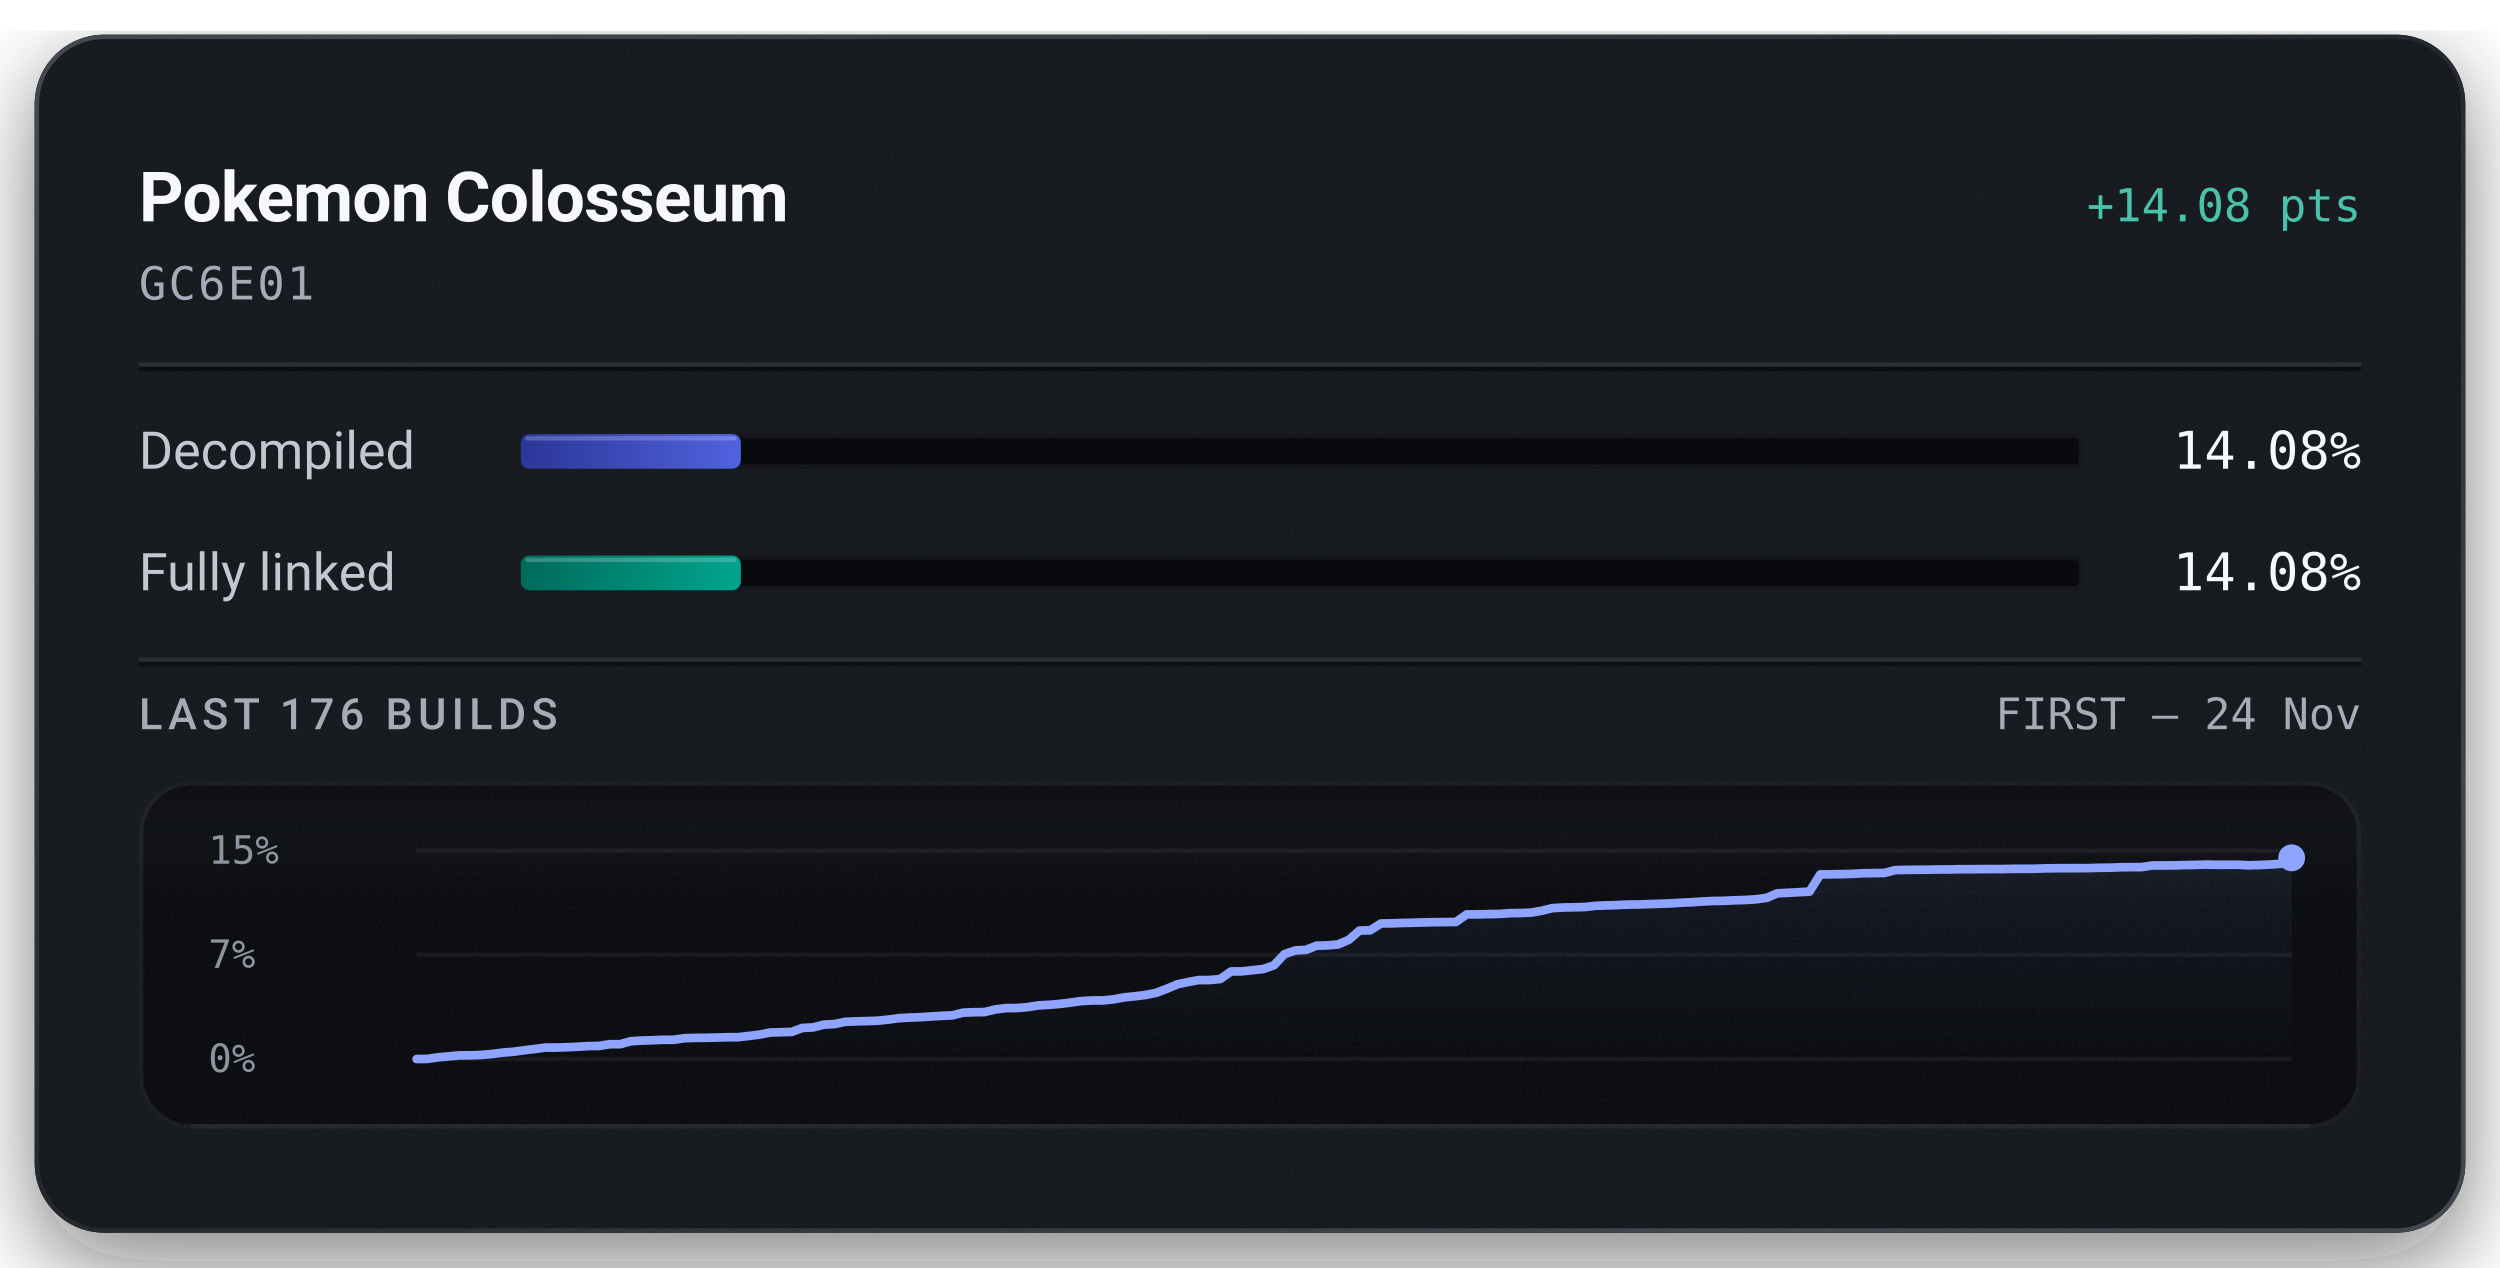
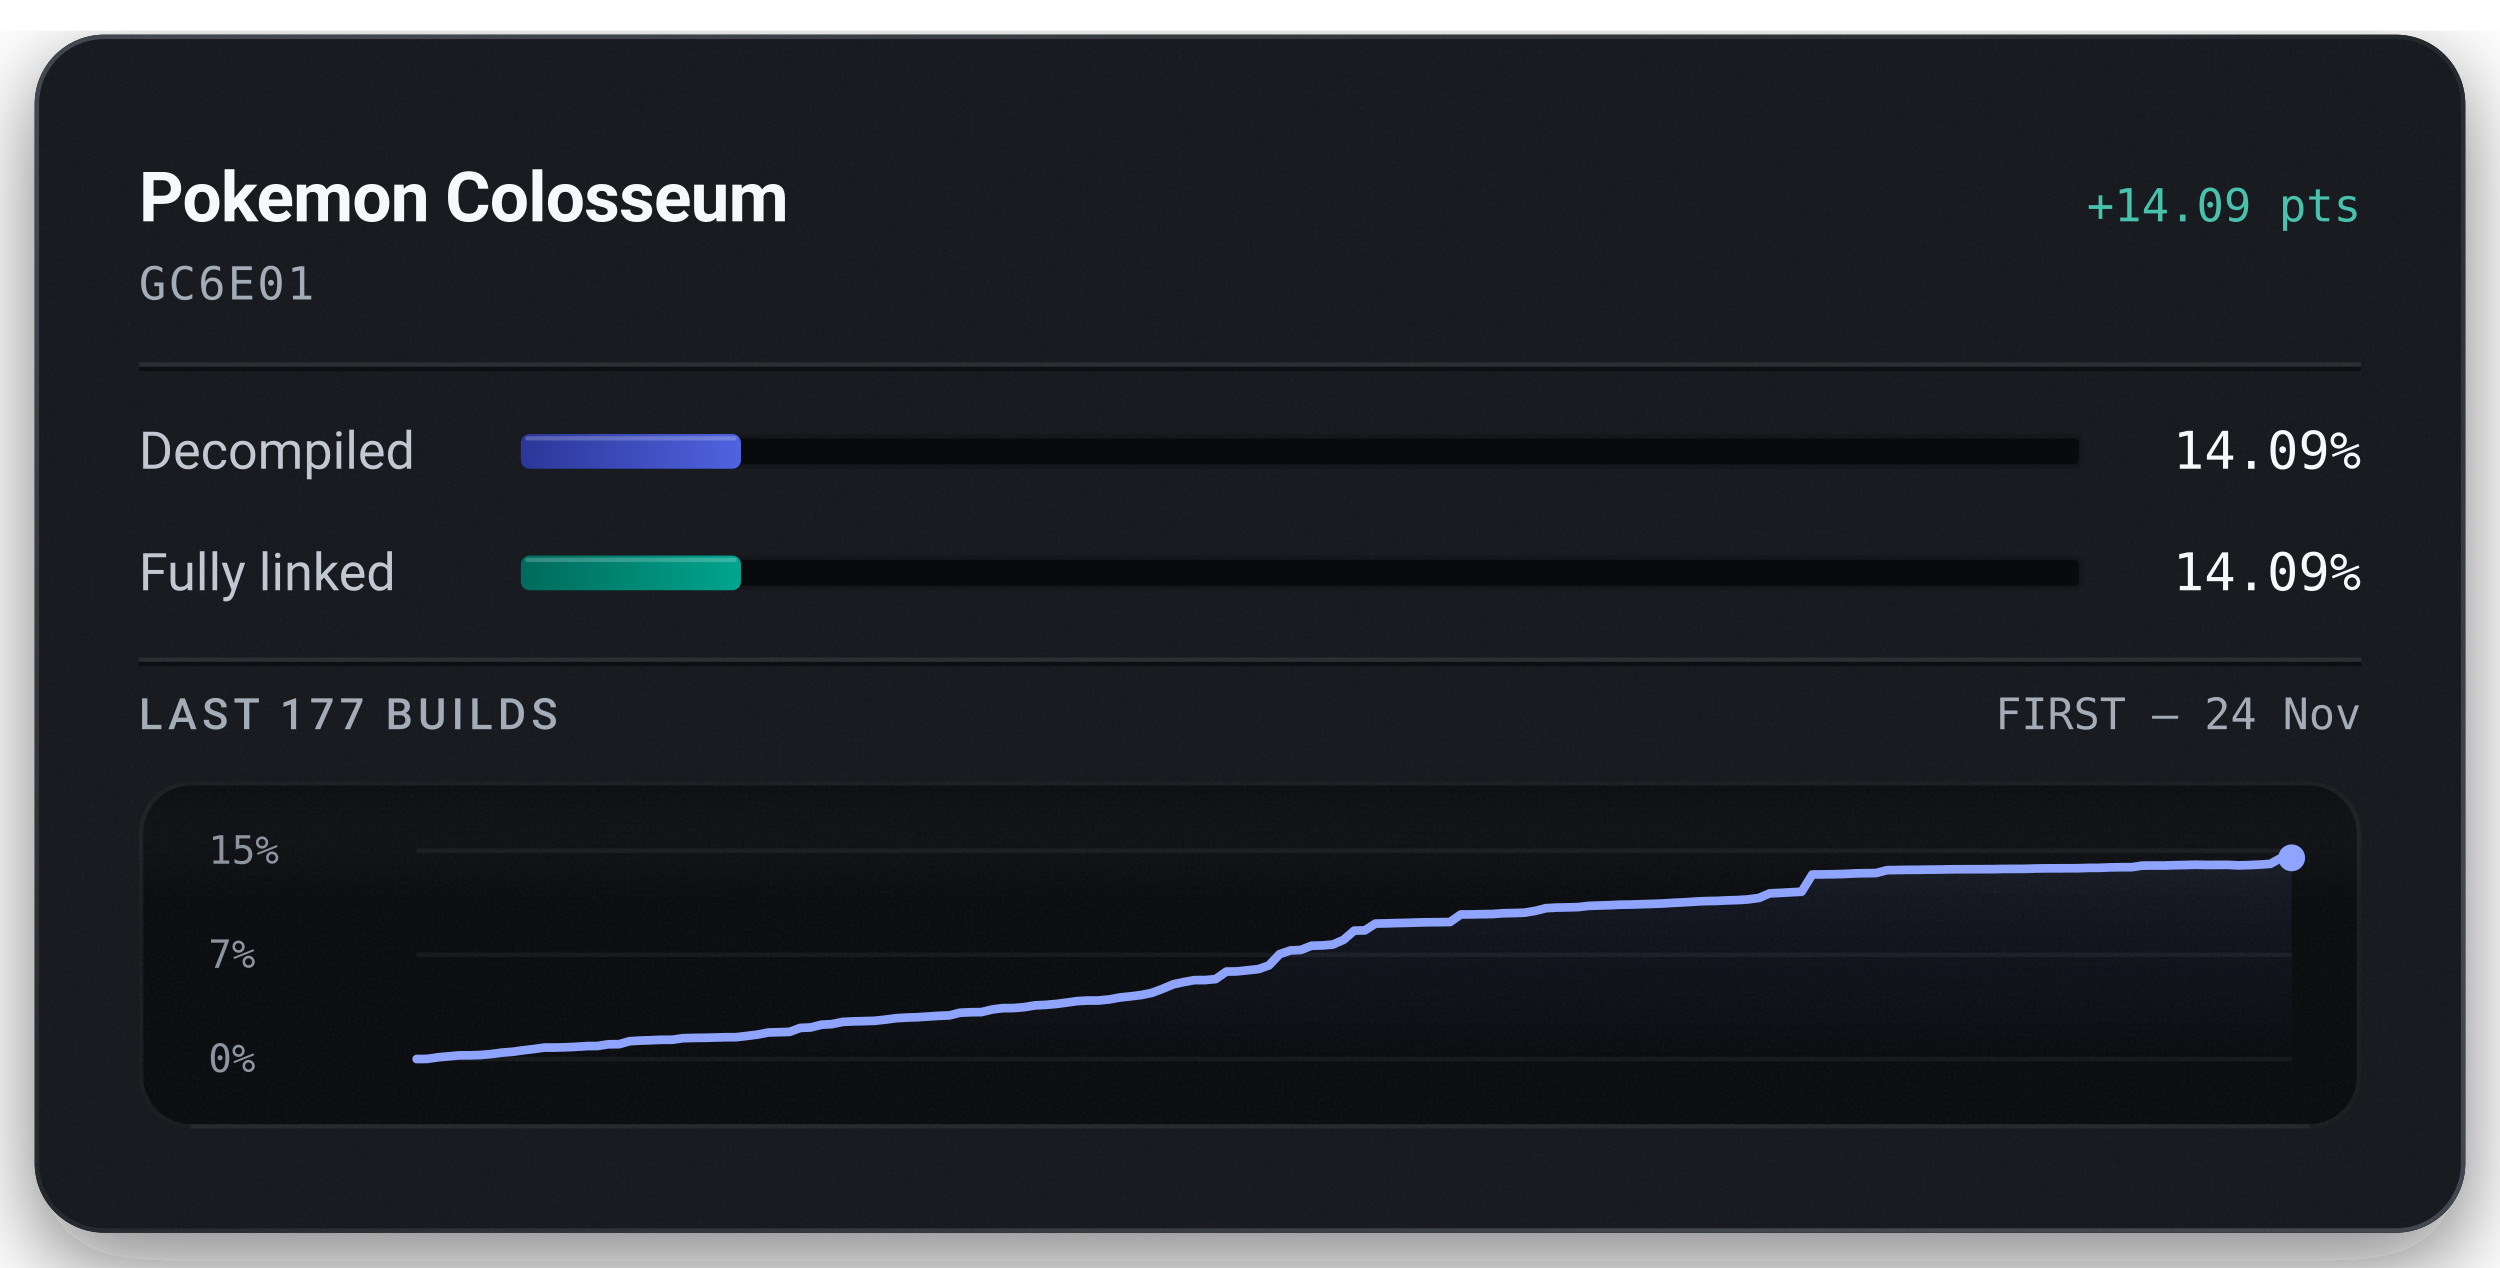
<svg xmlns="http://www.w3.org/2000/svg" width="576" height="292" viewBox="0 0 576 292" role="img" aria-labelledby="title description">
  <defs>
    <linearGradient id="badge-rim" x1="1" y1="1" x2="0" y2="0">
      <stop offset="0.15" stop-color="#6b747f" stop-opacity="0.5" />
      <stop offset="0.51" stop-color="#6b747f" stop-opacity="0.15" />
      <stop offset="0.93" stop-color="#6b747f" stop-opacity="0.5" />
    </linearGradient>
    <linearGradient id="badge-progress" x1="0" y1="0" x2="1" y2="0">
      <stop offset="0" stop-color="#2b3698" />
      <stop offset="1" stop-color="#5063e0" />
    </linearGradient>
    <linearGradient id="badge-linked" x1="0" y1="0" x2="1" y2="0">
      <stop offset="0" stop-color="#006a5b" />
      <stop offset="1" stop-color="#00a58e" />
    </linearGradient>
    <filter id="badge-grain" x="0" y="0" width="100%" height="100%">
      <feTurbulence type="fractalNoise" baseFrequency="1.4" numOctaves="2" stitchTiles="stitch" />
      <feColorMatrix type="saturate" values="0" />
    </filter>
    <filter id="badge-shadow" x="-15%" y="-15%" width="130%" height="150%">
      <feDropShadow dx="0" dy="7" stdDeviation="11" flood-color="#080a0e" flood-opacity="0.55" />
    </filter>
    <clipPath id="badge-card-clip">
      <rect x="8" y="8" width="560" height="276" rx="16" />
    </clipPath>
    <linearGradient id="badge-area" x1="0" y1="0" x2="0" y2="1">
      <stop offset="0" stop-color="#8ea4ff" stop-opacity="0.085" />
      <stop offset="1" stop-color="#8ea4ff" stop-opacity="0" />
    </linearGradient>
    <linearGradient id="badge-well-frost" x1="0" y1="0" x2="0" y2="1">
      <stop offset="0" stop-color="#f6f8fb" stop-opacity="0.045" />
      <stop offset="1" stop-color="#f6f8fb" stop-opacity="0" />
    </linearGradient>
    <linearGradient id="badge-well-shade" x1="0" y1="0" x2="0" y2="1">
      <stop offset="0" stop-color="#080a0e" stop-opacity="0.9" />
      <stop offset="1" stop-color="#080a0e" stop-opacity="0" />
    </linearGradient>
    <clipPath id="badge-well-clip">
      <rect x="32" y="180" width="512" height="80" rx="12" />
    </clipPath>
  </defs>
  <rect x="8" y="8" width="560" height="276" rx="16" fill="#14171c" filter="url(#badge-shadow)" />
  <g clip-path="url(#badge-card-clip)">
    <rect x="8" y="8" width="560" height="276" rx="16" fill="#14171c" />
    <rect x="8" y="8" width="560" height="276" filter="url(#badge-grain)" opacity="0.05" />
  </g>
  <rect x="8.5" y="8.5" width="559" height="275" rx="15.5" fill="none" stroke="url(#badge-rim)" stroke-width="1" />
  <text x="32" y="51" fill="#f6f8fb" font-family="system-ui, -apple-system, 'Segoe UI', Roboto, sans-serif" font-size="16" font-weight="600" text-anchor="start" letter-spacing="-0.2">Pokemon Colosseum</text>
-   <text x="544" y="51" fill="#49c2ab" font-family="ui-monospace, 'SF Mono', 'Cascadia Mono', Menlo, Consolas, monospace" font-size="10.5" font-weight="500" text-anchor="end">+14.08 pts</text>
+   <text x="544" y="51" fill="#49c2ab" font-family="ui-monospace, 'SF Mono', 'Cascadia Mono', Menlo, Consolas, monospace" font-size="10.5" font-weight="500" text-anchor="end">+14.09 pts</text>
  <text x="32" y="69" fill="#a3acb7" font-family="ui-monospace, 'SF Mono', 'Cascadia Mono', Menlo, Consolas, monospace" font-size="10.5" font-weight="400" text-anchor="start" letter-spacing="0.5">GC6E01</text>
  <line x1="32" y1="84" x2="544" y2="84" stroke="#f6f8fb" stroke-opacity="0.09" stroke-width="1" />
  <line x1="32" y1="85" x2="544" y2="85" stroke="#080a0e" stroke-opacity="0.7" stroke-width="1" />
  <text x="32" y="108" fill="#c1c8d2" font-family="system-ui, -apple-system, 'Segoe UI', Roboto, sans-serif" font-size="12" font-weight="400" text-anchor="start">Decompiled</text>
  <rect x="120" y="100" width="360" height="8" rx="2" fill="#080a0e" />
  <rect x="120.5" y="100.5" width="359" height="7" rx="1.5" fill="none" stroke="#f6f8fb" stroke-opacity="0.06" stroke-width="1" />
-   <rect x="120" y="100" width="50.69" height="8" rx="2" fill="url(#badge-progress)" />
-   <rect x="121" y="100.5" width="48.69" height="1" rx="0.5" fill="#f6f8fb" fill-opacity="0.22" />
-   <text x="544" y="108" fill="#f6f8fb" font-family="ui-monospace, 'SF Mono', 'Cascadia Mono', Menlo, Consolas, monospace" font-size="12" font-weight="500" text-anchor="end">14.08%</text>
+   <rect x="120" y="100" width="50.72" height="8" rx="2" fill="url(#badge-progress)" />
+   <rect x="121" y="100.5" width="48.72" height="1" rx="0.5" fill="#f6f8fb" fill-opacity="0.22" />
+   <text x="544" y="108" fill="#f6f8fb" font-family="ui-monospace, 'SF Mono', 'Cascadia Mono', Menlo, Consolas, monospace" font-size="12" font-weight="500" text-anchor="end">14.09%</text>
  <text x="32" y="136" fill="#c1c8d2" font-family="system-ui, -apple-system, 'Segoe UI', Roboto, sans-serif" font-size="12" font-weight="400" text-anchor="start">Fully linked</text>
  <rect x="120" y="128" width="360" height="8" rx="2" fill="#080a0e" />
  <rect x="120.5" y="128.5" width="359" height="7" rx="1.5" fill="none" stroke="#f6f8fb" stroke-opacity="0.06" stroke-width="1" />
-   <rect x="120" y="128" width="50.69" height="8" rx="2" fill="url(#badge-linked)" />
-   <rect x="121" y="128.5" width="48.69" height="1" rx="0.5" fill="#f6f8fb" fill-opacity="0.22" />
-   <text x="544" y="136" fill="#f6f8fb" font-family="ui-monospace, 'SF Mono', 'Cascadia Mono', Menlo, Consolas, monospace" font-size="12" font-weight="500" text-anchor="end">14.08%</text>
+   <rect x="120" y="128" width="50.72" height="8" rx="2" fill="url(#badge-linked)" />
+   <rect x="121" y="128.5" width="48.72" height="1" rx="0.5" fill="#f6f8fb" fill-opacity="0.22" />
+   <text x="544" y="136" fill="#f6f8fb" font-family="ui-monospace, 'SF Mono', 'Cascadia Mono', Menlo, Consolas, monospace" font-size="12" font-weight="500" text-anchor="end">14.09%</text>
  <line x1="32" y1="152" x2="544" y2="152" stroke="#f6f8fb" stroke-opacity="0.09" stroke-width="1" />
  <line x1="32" y1="153" x2="544" y2="153" stroke="#080a0e" stroke-opacity="0.7" stroke-width="1" />
-   <text x="32" y="168" fill="#a3acb7" font-family="system-ui, -apple-system, 'Segoe UI', Roboto, sans-serif" font-size="10" font-weight="500" text-anchor="start" letter-spacing="1.2">LAST 176 BUILDS</text>
+   <text x="32" y="168" fill="#a3acb7" font-family="system-ui, -apple-system, 'Segoe UI', Roboto, sans-serif" font-size="10" font-weight="500" text-anchor="start" letter-spacing="1.2">LAST 177 BUILDS</text>
  <text x="544" y="168" fill="#a3acb7" font-family="ui-monospace, 'SF Mono', 'Cascadia Mono', Menlo, Consolas, monospace" font-size="10" font-weight="400" text-anchor="end">FIRST – 24 Nov</text>
  <g clip-path="url(#badge-well-clip)">
    <rect x="32" y="180" width="512" height="80" rx="12" fill="#080a0e" />
    <rect x="32" y="180" width="512" height="28" fill="url(#badge-well-frost)" />
    <rect x="32" y="180" width="512" height="14" fill="url(#badge-well-shade)" />
    <rect x="32" y="180" width="512" height="80" filter="url(#badge-grain)" opacity="0.05" />
  </g>
  <rect x="32.5" y="180.5" width="511" height="79" rx="11.5" fill="none" stroke="#f6f8fb" stroke-opacity="0.07" stroke-width="1" />
  <line x1="44" y1="259.5" x2="532" y2="259.5" stroke="#f6f8fb" stroke-opacity="0.05" stroke-width="1" />
  <text x="48" y="199" fill="#a3acb7" font-family="ui-monospace, 'SF Mono', 'Cascadia Mono', Menlo, Consolas, monospace" font-size="9" font-weight="400" text-anchor="start" fill-opacity="0.85">15%</text>
  <text x="48" y="223" fill="#a3acb7" font-family="ui-monospace, 'SF Mono', 'Cascadia Mono', Menlo, Consolas, monospace" font-size="9" font-weight="400" text-anchor="start" fill-opacity="0.85">7%</text>
  <text x="48" y="247" fill="#a3acb7" font-family="ui-monospace, 'SF Mono', 'Cascadia Mono', Menlo, Consolas, monospace" font-size="9" font-weight="400" text-anchor="start" fill-opacity="0.85">0%</text>
  <line x1="96" y1="196.00" x2="528" y2="196.00" stroke="#f6f8fb" stroke-opacity="0.055" stroke-width="1" />
  <line x1="96" y1="220.00" x2="528" y2="220.00" stroke="#f6f8fb" stroke-opacity="0.055" stroke-width="1" />
  <line x1="96" y1="244.00" x2="528" y2="244.00" stroke="#f6f8fb" stroke-opacity="0.055" stroke-width="1" />
-   <path d="M96.00,244.00 L98.47,243.97 L100.94,243.61 L103.41,243.38 L105.87,243.16 L108.34,243.15 L110.81,243.07 L113.28,242.85 L115.75,242.52 L118.22,242.33 L120.69,241.99 L123.15,241.70 L125.62,241.36 L128.09,241.36 L130.56,241.29 L133.03,241.17 L135.50,241.02 L137.97,240.99 L140.43,240.59 L142.90,240.58 L145.37,239.89 L147.84,239.75 L150.31,239.67 L152.78,239.57 L155.25,239.56 L157.71,239.20 L160.18,239.13 L162.65,239.11 L165.12,239.05 L167.59,238.98 L170.06,238.97 L172.53,238.68 L174.99,238.37 L177.46,237.89 L179.93,237.82 L182.40,237.75 L184.87,236.84 L187.34,236.71 L189.81,236.08 L192.27,235.95 L194.74,235.43 L197.21,235.32 L199.68,235.26 L202.15,235.18 L204.62,234.92 L207.09,234.59 L209.55,234.45 L212.02,234.36 L214.49,234.20 L216.96,234.05 L219.43,233.94 L221.90,233.32 L224.37,233.22 L226.83,233.18 L229.30,232.59 L231.77,232.27 L234.24,232.25 L236.71,232.05 L239.18,231.65 L241.65,231.52 L244.11,231.31 L246.58,231.00 L249.05,230.65 L251.52,230.51 L253.99,230.51 L256.46,230.27 L258.93,229.81 L261.39,229.55 L263.86,229.25 L266.33,228.76 L268.80,227.83 L271.27,226.79 L273.74,226.25 L276.21,225.81 L278.67,225.80 L281.14,225.57 L283.61,223.83 L286.08,223.80 L288.55,223.53 L291.02,223.27 L293.49,222.42 L295.95,219.83 L298.42,218.98 L300.89,218.85 L303.36,217.88 L305.83,217.82 L308.30,217.60 L310.77,216.53 L313.23,214.40 L315.70,214.34 L318.17,212.77 L320.64,212.74 L323.11,212.65 L325.58,212.60 L328.05,212.52 L330.51,212.47 L332.98,212.45 L335.45,212.42 L337.92,210.68 L340.39,210.67 L342.86,210.61 L345.33,210.57 L347.79,210.40 L350.26,210.36 L352.73,210.27 L355.20,209.84 L357.67,209.23 L360.14,209.09 L362.61,209.04 L365.07,208.98 L367.54,208.70 L370.01,208.61 L372.48,208.54 L374.95,208.42 L377.42,208.39 L379.89,208.31 L382.35,208.23 L384.82,208.14 L387.29,207.98 L389.76,207.87 L392.23,207.71 L394.70,207.59 L397.17,207.55 L399.63,207.43 L402.10,207.36 L404.57,207.20 L407.04,206.87 L409.51,205.81 L411.98,205.70 L414.45,205.56 L416.91,205.43 L419.38,201.46 L421.85,201.44 L424.32,201.40 L426.79,201.34 L429.26,201.20 L431.73,201.16 L434.19,201.13 L436.66,200.47 L439.13,200.42 L441.60,200.39 L444.07,200.38 L446.54,200.33 L449.01,200.32 L451.47,200.26 L453.94,200.26 L456.41,200.24 L458.88,200.23 L461.35,200.23 L463.82,200.18 L466.29,200.17 L468.75,200.16 L471.22,200.07 L473.69,200.04 L476.16,200.03 L478.63,200.02 L481.10,200.01 L483.57,199.94 L486.03,199.92 L488.50,199.82 L490.97,199.79 L493.44,199.78 L495.91,199.41 L498.38,199.40 L500.85,199.39 L503.31,199.32 L505.78,199.27 L508.25,199.20 L510.72,199.25 L513.19,199.24 L515.66,199.24 L518.13,199.37 L520.59,199.30 L523.06,199.18 L525.53,199.01 L528.00,197.65 L528.00,244.00 L96.00,244.00 Z" fill="url(#badge-area)" />
-   <path d="M96.00,244.00 L98.47,243.97 L100.94,243.61 L103.41,243.38 L105.87,243.16 L108.34,243.15 L110.81,243.07 L113.28,242.85 L115.75,242.52 L118.22,242.33 L120.69,241.99 L123.15,241.70 L125.62,241.36 L128.09,241.36 L130.56,241.29 L133.03,241.17 L135.50,241.02 L137.97,240.99 L140.43,240.59 L142.90,240.58 L145.37,239.89 L147.84,239.75 L150.31,239.67 L152.78,239.57 L155.25,239.56 L157.71,239.20 L160.18,239.13 L162.65,239.11 L165.12,239.05 L167.59,238.98 L170.06,238.97 L172.53,238.68 L174.99,238.37 L177.46,237.89 L179.93,237.82 L182.40,237.75 L184.87,236.84 L187.34,236.71 L189.81,236.08 L192.27,235.95 L194.74,235.43 L197.21,235.32 L199.68,235.26 L202.15,235.18 L204.62,234.92 L207.09,234.59 L209.55,234.45 L212.02,234.36 L214.49,234.20 L216.96,234.05 L219.43,233.94 L221.90,233.32 L224.37,233.22 L226.83,233.18 L229.30,232.59 L231.77,232.27 L234.24,232.25 L236.71,232.05 L239.18,231.65 L241.65,231.52 L244.11,231.31 L246.58,231.00 L249.05,230.65 L251.52,230.51 L253.99,230.51 L256.46,230.27 L258.93,229.81 L261.39,229.55 L263.86,229.25 L266.33,228.76 L268.80,227.83 L271.27,226.79 L273.74,226.25 L276.21,225.81 L278.67,225.80 L281.14,225.57 L283.61,223.83 L286.08,223.80 L288.55,223.53 L291.02,223.27 L293.49,222.42 L295.95,219.83 L298.42,218.98 L300.89,218.85 L303.36,217.88 L305.83,217.82 L308.30,217.60 L310.77,216.53 L313.23,214.40 L315.70,214.34 L318.17,212.77 L320.64,212.74 L323.11,212.65 L325.58,212.60 L328.05,212.52 L330.51,212.47 L332.98,212.45 L335.45,212.42 L337.92,210.68 L340.39,210.67 L342.86,210.61 L345.33,210.57 L347.79,210.40 L350.26,210.36 L352.73,210.27 L355.20,209.84 L357.67,209.23 L360.14,209.09 L362.61,209.04 L365.07,208.98 L367.54,208.70 L370.01,208.61 L372.48,208.54 L374.95,208.42 L377.42,208.39 L379.89,208.31 L382.35,208.23 L384.82,208.14 L387.29,207.98 L389.76,207.87 L392.23,207.71 L394.70,207.59 L397.17,207.55 L399.63,207.43 L402.10,207.36 L404.57,207.20 L407.04,206.87 L409.51,205.81 L411.98,205.70 L414.45,205.56 L416.91,205.43 L419.38,201.46 L421.85,201.44 L424.32,201.40 L426.79,201.34 L429.26,201.20 L431.73,201.16 L434.19,201.13 L436.66,200.47 L439.13,200.42 L441.60,200.39 L444.07,200.38 L446.54,200.33 L449.01,200.32 L451.47,200.26 L453.94,200.26 L456.41,200.24 L458.88,200.23 L461.35,200.23 L463.82,200.18 L466.29,200.17 L468.75,200.16 L471.22,200.07 L473.69,200.04 L476.16,200.03 L478.63,200.02 L481.10,200.01 L483.57,199.94 L486.03,199.92 L488.50,199.82 L490.97,199.79 L493.44,199.78 L495.91,199.41 L498.38,199.40 L500.85,199.39 L503.31,199.32 L505.78,199.27 L508.25,199.20 L510.72,199.25 L513.19,199.24 L515.66,199.24 L518.13,199.37 L520.59,199.30 L523.06,199.18 L525.53,199.01 L528.00,197.65" fill="none" stroke="#49c2ab" stroke-width="1.5" stroke-linejoin="round" stroke-linecap="round" />
-   <path d="M96.00,244.00 L98.47,243.97 L100.94,243.61 L103.41,243.38 L105.87,243.16 L108.34,243.15 L110.81,243.07 L113.28,242.85 L115.75,242.52 L118.22,242.33 L120.69,241.99 L123.15,241.70 L125.62,241.36 L128.09,241.36 L130.56,241.29 L133.03,241.17 L135.50,241.02 L137.97,240.99 L140.43,240.59 L142.90,240.58 L145.37,239.89 L147.84,239.75 L150.31,239.67 L152.78,239.57 L155.25,239.56 L157.71,239.20 L160.18,239.13 L162.65,239.11 L165.12,239.05 L167.59,238.98 L170.06,238.97 L172.53,238.68 L174.99,238.37 L177.46,237.89 L179.93,237.82 L182.40,237.75 L184.87,236.84 L187.34,236.71 L189.81,236.08 L192.27,235.95 L194.74,235.43 L197.21,235.32 L199.68,235.26 L202.15,235.18 L204.62,234.92 L207.09,234.59 L209.55,234.45 L212.02,234.36 L214.49,234.20 L216.96,234.05 L219.43,233.94 L221.90,233.32 L224.37,233.22 L226.83,233.18 L229.30,232.59 L231.77,232.27 L234.24,232.25 L236.71,232.05 L239.18,231.65 L241.65,231.52 L244.11,231.31 L246.58,231.00 L249.05,230.65 L251.52,230.51 L253.99,230.51 L256.46,230.27 L258.93,229.81 L261.39,229.55 L263.86,229.25 L266.33,228.76 L268.80,227.83 L271.27,226.79 L273.74,226.25 L276.21,225.81 L278.67,225.80 L281.14,225.57 L283.61,223.83 L286.08,223.80 L288.55,223.53 L291.02,223.27 L293.49,222.42 L295.95,219.83 L298.42,218.98 L300.89,218.85 L303.36,217.88 L305.83,217.82 L308.30,217.60 L310.77,216.53 L313.23,214.40 L315.70,214.34 L318.17,212.77 L320.64,212.74 L323.11,212.65 L325.58,212.60 L328.05,212.52 L330.51,212.47 L332.98,212.45 L335.45,212.42 L337.92,210.68 L340.39,210.67 L342.86,210.61 L345.33,210.57 L347.79,210.40 L350.26,210.36 L352.73,210.27 L355.20,209.84 L357.67,209.23 L360.14,209.09 L362.61,209.04 L365.07,208.98 L367.54,208.70 L370.01,208.61 L372.48,208.54 L374.95,208.42 L377.42,208.39 L379.89,208.31 L382.35,208.23 L384.82,208.14 L387.29,207.98 L389.76,207.87 L392.23,207.71 L394.70,207.59 L397.17,207.55 L399.63,207.43 L402.10,207.36 L404.57,207.20 L407.04,206.87 L409.51,205.81 L411.98,205.70 L414.45,205.56 L416.91,205.43 L419.38,201.46 L421.85,201.44 L424.32,201.40 L426.79,201.34 L429.26,201.20 L431.73,201.16 L434.19,201.13 L436.66,200.47 L439.13,200.42 L441.60,200.39 L444.07,200.38 L446.54,200.33 L449.01,200.32 L451.47,200.26 L453.94,200.26 L456.41,200.24 L458.88,200.23 L461.35,200.23 L463.82,200.18 L466.29,200.17 L468.75,200.16 L471.22,200.07 L473.69,200.04 L476.16,200.03 L478.63,200.02 L481.10,200.01 L483.57,199.94 L486.03,199.92 L488.50,199.82 L490.97,199.79 L493.44,199.78 L495.91,199.41 L498.38,199.40 L500.85,199.39 L503.31,199.32 L505.78,199.27 L508.25,199.20 L510.72,199.25 L513.19,199.24 L515.66,199.24 L518.13,199.37 L520.59,199.30 L523.06,199.18 L525.53,199.01 L528.00,197.65" fill="none" stroke="#8ea4ff" stroke-width="2" stroke-linejoin="round" stroke-linecap="round" />
+   <path d="M96.00,244.00 L98.45,243.97 L100.91,243.61 L103.36,243.38 L105.82,243.16 L108.27,243.15 L110.73,243.07 L113.18,242.85 L115.64,242.52 L118.09,242.33 L120.55,241.99 L123.00,241.70 L125.45,241.36 L127.91,241.36 L130.36,241.29 L132.82,241.18 L135.27,241.02 L137.73,240.99 L140.18,240.60 L142.64,240.58 L145.09,239.89 L147.55,239.75 L150.00,239.67 L152.45,239.57 L154.91,239.56 L157.36,239.20 L159.82,239.14 L162.27,239.11 L164.73,239.05 L167.18,238.98 L169.64,238.97 L172.09,238.68 L174.55,238.37 L177.00,237.89 L179.45,237.82 L181.91,237.75 L184.36,236.84 L186.82,236.72 L189.27,236.09 L191.73,235.95 L194.18,235.44 L196.64,235.33 L199.09,235.27 L201.55,235.19 L204.00,234.92 L206.45,234.60 L208.91,234.45 L211.36,234.37 L213.82,234.21 L216.27,234.05 L218.73,233.95 L221.18,233.33 L223.64,233.22 L226.09,233.19 L228.55,232.60 L231.00,232.28 L233.45,232.26 L235.91,232.06 L238.36,231.65 L240.82,231.53 L243.27,231.32 L245.73,231.00 L248.18,230.66 L250.64,230.52 L253.09,230.52 L255.55,230.27 L258.00,229.82 L260.45,229.56 L262.91,229.26 L265.36,228.76 L267.82,227.84 L270.27,226.80 L272.73,226.26 L275.18,225.82 L277.64,225.81 L280.09,225.58 L282.55,223.85 L285.00,223.81 L287.45,223.55 L289.91,223.29 L292.36,222.43 L294.82,219.84 L297.27,218.99 L299.73,218.86 L302.18,217.89 L304.64,217.83 L307.09,217.62 L309.55,216.54 L312.00,214.42 L314.45,214.36 L316.91,212.79 L319.36,212.75 L321.82,212.67 L324.27,212.62 L326.73,212.54 L329.18,212.49 L331.64,212.47 L334.09,212.43 L336.55,210.70 L339.00,210.68 L341.45,210.63 L343.91,210.59 L346.36,210.41 L348.82,210.37 L351.27,210.28 L353.73,209.86 L356.18,209.25 L358.64,209.11 L361.09,209.06 L363.55,209.00 L366.00,208.72 L368.45,208.63 L370.91,208.56 L373.36,208.44 L375.82,208.41 L378.27,208.33 L380.73,208.25 L383.18,208.16 L385.64,208.00 L388.09,207.89 L390.55,207.73 L393.00,207.61 L395.45,207.57 L397.91,207.45 L400.36,207.38 L402.82,207.22 L405.27,206.89 L407.73,205.83 L410.18,205.72 L412.64,205.58 L415.09,205.45 L417.55,201.49 L420.00,201.46 L422.45,201.42 L424.91,201.36 L427.36,201.23 L429.82,201.19 L432.27,201.15 L434.73,200.49 L437.18,200.45 L439.64,200.41 L442.09,200.40 L444.55,200.36 L447.00,200.34 L449.45,200.29 L451.91,200.28 L454.36,200.26 L456.82,200.26 L459.27,200.25 L461.73,200.20 L464.18,200.19 L466.64,200.18 L469.09,200.10 L471.55,200.07 L474.00,200.06 L476.45,200.05 L478.91,200.04 L481.36,199.96 L483.82,199.95 L486.27,199.84 L488.73,199.81 L491.18,199.80 L493.64,199.43 L496.09,199.42 L498.55,199.42 L501.00,199.35 L503.45,199.30 L505.91,199.23 L508.36,199.28 L510.82,199.27 L513.27,199.26 L515.73,199.39 L518.18,199.32 L520.64,199.20 L523.09,199.03 L525.55,197.67 L528.00,197.65 L528.00,244.00 L96.00,244.00 Z" fill="url(#badge-area)" />
+   <path d="M96.00,244.00 L98.45,243.97 L100.91,243.61 L103.36,243.38 L105.82,243.16 L108.27,243.15 L110.73,243.07 L113.18,242.85 L115.64,242.52 L118.09,242.33 L120.55,241.99 L123.00,241.70 L125.45,241.36 L127.91,241.36 L130.36,241.29 L132.82,241.18 L135.27,241.02 L137.73,240.99 L140.18,240.60 L142.64,240.58 L145.09,239.89 L147.55,239.75 L150.00,239.67 L152.45,239.57 L154.91,239.56 L157.36,239.20 L159.82,239.14 L162.27,239.11 L164.73,239.05 L167.18,238.98 L169.64,238.97 L172.09,238.68 L174.55,238.37 L177.00,237.89 L179.45,237.82 L181.91,237.75 L184.36,236.84 L186.82,236.72 L189.27,236.09 L191.73,235.95 L194.18,235.44 L196.64,235.33 L199.09,235.27 L201.55,235.19 L204.00,234.92 L206.45,234.60 L208.91,234.45 L211.36,234.37 L213.82,234.21 L216.27,234.05 L218.73,233.95 L221.18,233.33 L223.64,233.22 L226.09,233.19 L228.55,232.60 L231.00,232.28 L233.45,232.26 L235.91,232.06 L238.36,231.65 L240.82,231.53 L243.27,231.32 L245.73,231.00 L248.18,230.66 L250.64,230.52 L253.09,230.52 L255.55,230.27 L258.00,229.82 L260.45,229.56 L262.91,229.26 L265.36,228.76 L267.82,227.84 L270.27,226.80 L272.73,226.26 L275.18,225.82 L277.64,225.81 L280.09,225.58 L282.55,223.85 L285.00,223.81 L287.45,223.55 L289.91,223.29 L292.36,222.43 L294.82,219.84 L297.27,218.99 L299.73,218.86 L302.18,217.89 L304.64,217.83 L307.09,217.62 L309.55,216.54 L312.00,214.42 L314.45,214.36 L316.91,212.79 L319.36,212.75 L321.82,212.67 L324.27,212.62 L326.73,212.54 L329.18,212.49 L331.64,212.47 L334.09,212.43 L336.55,210.70 L339.00,210.68 L341.45,210.63 L343.91,210.59 L346.36,210.41 L348.82,210.37 L351.27,210.28 L353.73,209.86 L356.18,209.25 L358.64,209.11 L361.09,209.06 L363.55,209.00 L366.00,208.72 L368.45,208.63 L370.91,208.56 L373.36,208.44 L375.82,208.41 L378.27,208.33 L380.73,208.25 L383.18,208.16 L385.64,208.00 L388.09,207.89 L390.55,207.73 L393.00,207.61 L395.45,207.57 L397.91,207.45 L400.36,207.38 L402.82,207.22 L405.27,206.89 L407.73,205.83 L410.18,205.72 L412.64,205.58 L415.09,205.45 L417.55,201.49 L420.00,201.46 L422.45,201.42 L424.91,201.36 L427.36,201.23 L429.82,201.19 L432.27,201.15 L434.73,200.49 L437.18,200.45 L439.64,200.41 L442.09,200.40 L444.55,200.36 L447.00,200.34 L449.45,200.29 L451.91,200.28 L454.36,200.26 L456.82,200.26 L459.27,200.25 L461.73,200.20 L464.18,200.19 L466.64,200.18 L469.09,200.10 L471.55,200.07 L474.00,200.06 L476.45,200.05 L478.91,200.04 L481.36,199.96 L483.82,199.95 L486.27,199.84 L488.73,199.81 L491.18,199.80 L493.64,199.43 L496.09,199.42 L498.55,199.42 L501.00,199.35 L503.45,199.30 L505.91,199.23 L508.36,199.28 L510.82,199.27 L513.27,199.26 L515.73,199.39 L518.18,199.32 L520.64,199.20 L523.09,199.03 L525.55,197.67 L528.00,197.65" fill="none" stroke="#49c2ab" stroke-width="1.5" stroke-linejoin="round" stroke-linecap="round" />
+   <path d="M96.00,244.00 L98.45,243.97 L100.91,243.61 L103.36,243.38 L105.82,243.16 L108.27,243.15 L110.73,243.07 L113.18,242.85 L115.64,242.52 L118.09,242.33 L120.55,241.99 L123.00,241.70 L125.45,241.36 L127.91,241.36 L130.36,241.29 L132.82,241.18 L135.27,241.02 L137.73,240.99 L140.18,240.60 L142.64,240.58 L145.09,239.89 L147.55,239.75 L150.00,239.67 L152.45,239.57 L154.91,239.56 L157.36,239.20 L159.82,239.14 L162.27,239.11 L164.73,239.05 L167.18,238.98 L169.64,238.97 L172.09,238.68 L174.55,238.37 L177.00,237.89 L179.45,237.82 L181.91,237.75 L184.36,236.84 L186.82,236.72 L189.27,236.09 L191.73,235.95 L194.18,235.44 L196.64,235.33 L199.09,235.27 L201.55,235.19 L204.00,234.92 L206.45,234.60 L208.91,234.45 L211.36,234.37 L213.82,234.21 L216.27,234.05 L218.73,233.95 L221.18,233.33 L223.64,233.22 L226.09,233.19 L228.55,232.60 L231.00,232.28 L233.45,232.26 L235.91,232.06 L238.36,231.65 L240.82,231.53 L243.27,231.32 L245.73,231.00 L248.18,230.66 L250.64,230.52 L253.09,230.52 L255.55,230.27 L258.00,229.82 L260.45,229.56 L262.91,229.26 L265.36,228.76 L267.82,227.84 L270.27,226.80 L272.73,226.26 L275.18,225.82 L277.64,225.81 L280.09,225.58 L282.55,223.85 L285.00,223.81 L287.45,223.55 L289.91,223.29 L292.36,222.43 L294.82,219.84 L297.27,218.99 L299.73,218.86 L302.18,217.89 L304.64,217.83 L307.09,217.62 L309.55,216.54 L312.00,214.42 L314.45,214.36 L316.91,212.79 L319.36,212.75 L321.82,212.67 L324.27,212.62 L326.73,212.54 L329.18,212.49 L331.64,212.47 L334.09,212.43 L336.55,210.70 L339.00,210.68 L341.45,210.63 L343.91,210.59 L346.36,210.41 L348.82,210.37 L351.27,210.28 L353.73,209.86 L356.18,209.25 L358.64,209.11 L361.09,209.06 L363.55,209.00 L366.00,208.72 L368.45,208.63 L370.91,208.56 L373.36,208.44 L375.82,208.41 L378.27,208.33 L380.73,208.25 L383.18,208.16 L385.64,208.00 L388.09,207.89 L390.55,207.73 L393.00,207.61 L395.45,207.57 L397.91,207.45 L400.36,207.38 L402.82,207.22 L405.27,206.89 L407.73,205.83 L410.18,205.72 L412.64,205.58 L415.09,205.45 L417.55,201.49 L420.00,201.46 L422.45,201.42 L424.91,201.36 L427.36,201.23 L429.82,201.19 L432.27,201.15 L434.73,200.49 L437.18,200.45 L439.64,200.41 L442.09,200.40 L444.55,200.36 L447.00,200.34 L449.45,200.29 L451.91,200.28 L454.36,200.26 L456.82,200.26 L459.27,200.25 L461.73,200.20 L464.18,200.19 L466.64,200.18 L469.09,200.10 L471.55,200.07 L474.00,200.06 L476.45,200.05 L478.91,200.04 L481.36,199.96 L483.82,199.95 L486.27,199.84 L488.73,199.81 L491.18,199.80 L493.64,199.43 L496.09,199.42 L498.55,199.42 L501.00,199.35 L503.45,199.30 L505.91,199.23 L508.36,199.28 L510.82,199.27 L513.27,199.26 L515.73,199.39 L518.18,199.32 L520.64,199.20 L523.09,199.03 L525.55,197.67 L528.00,197.65" fill="none" stroke="#8ea4ff" stroke-width="2" stroke-linejoin="round" stroke-linecap="round" />
  <circle cx="528.00" cy="197.65" r="2.6" fill="#49c2ab" />
  <circle cx="528.00" cy="197.65" r="3.1" fill="#8ea4ff" />
</svg>
